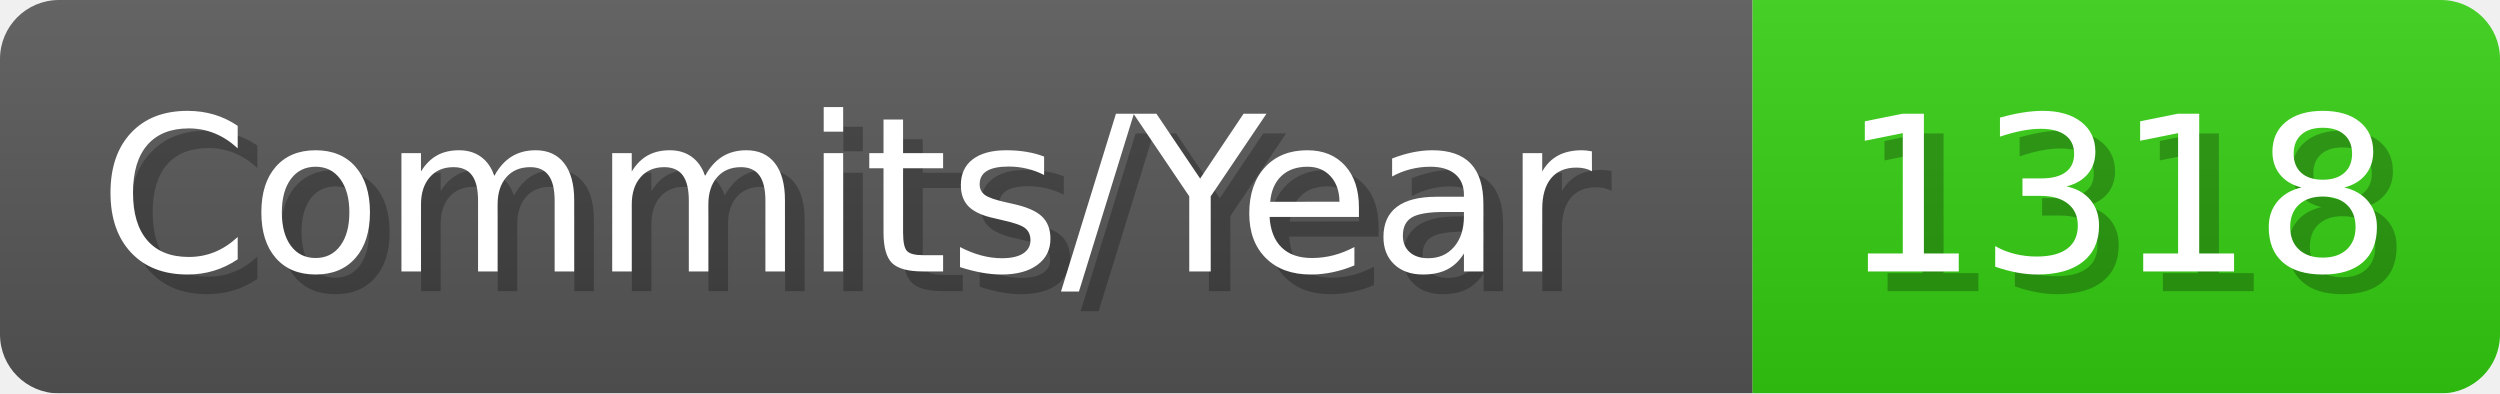
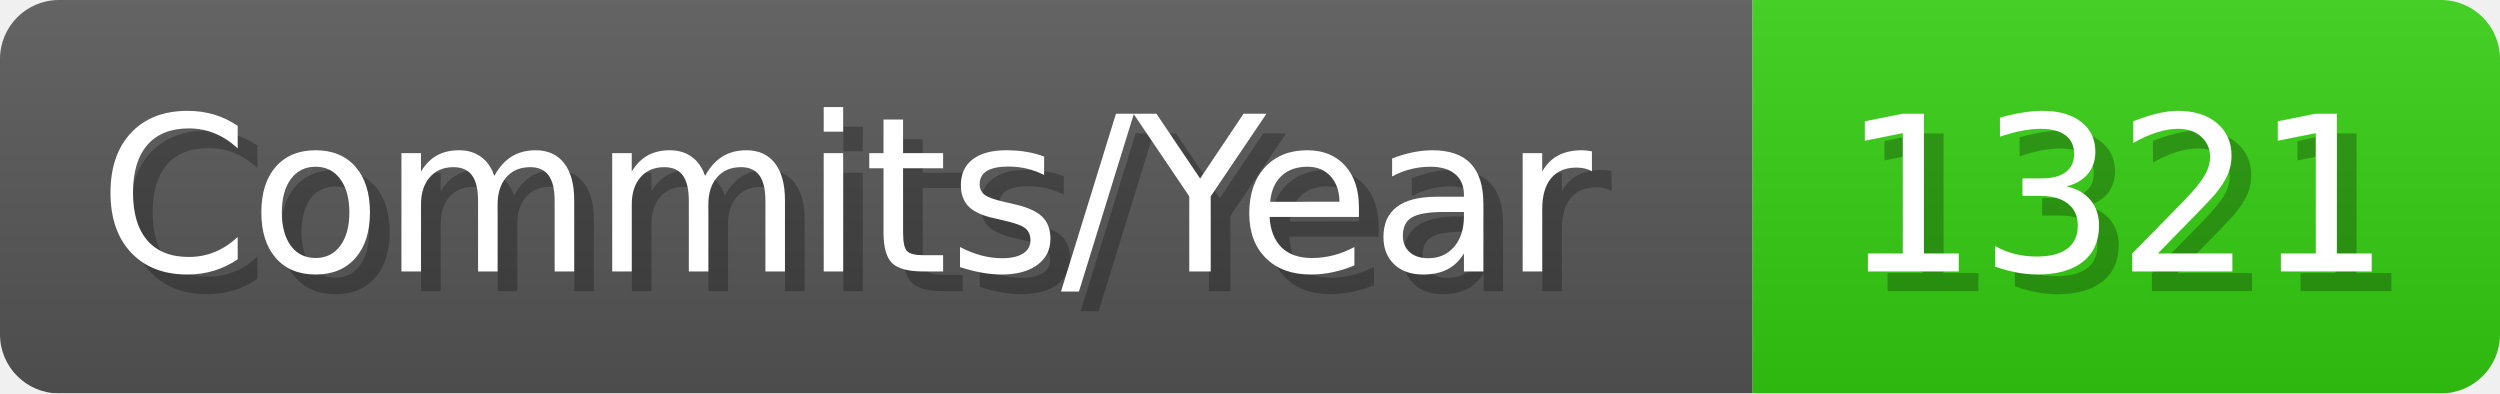
- <svg xmlns="http://www.w3.org/2000/svg" width="127.1" height="20" viewBox="0 0 1271 200" role="img" aria-label="Commits/Year: 1318">
+ <svg xmlns="http://www.w3.org/2000/svg" width="127.1" height="20" viewBox="0 0 1271 200" role="img" aria-label="Commits/Year: 1321">
  <linearGradient id="aUPdi" x2="0" y2="100%">
    <stop offset="0" stop-opacity=".1" stop-color="#EEE" />
    <stop offset="1" stop-opacity=".1" />
  </linearGradient>
  <mask id="WfAiQ">
    <rect width="1271" height="200" rx="30" fill="#FFF" />
  </mask>
  <g mask="url(#WfAiQ)">
    <rect width="891" height="200" fill="#555" />
    <rect width="380" height="200" fill="#3C1" x="891" />
    <rect width="1271" height="200" fill="url(#aUPdi)" />
  </g>
  <g aria-hidden="true" fill="#fff" text-anchor="start" font-family="Verdana,DejaVu Sans,sans-serif" font-size="110">
    <text x="60" y="148" textLength="791" fill="#000" opacity="0.25">Commits/Year</text>
    <text x="50" y="138" textLength="791">Commits/Year</text>
-     <text x="946" y="148" textLength="280" fill="#000" opacity="0.25">1318</text>
-     <text x="936" y="138" textLength="280">1318</text>
+     <text x="946" y="148" textLength="280" fill="#000" opacity="0.25">1321</text>
+     <text x="936" y="138" textLength="280">1321</text>
  </g>
</svg>
